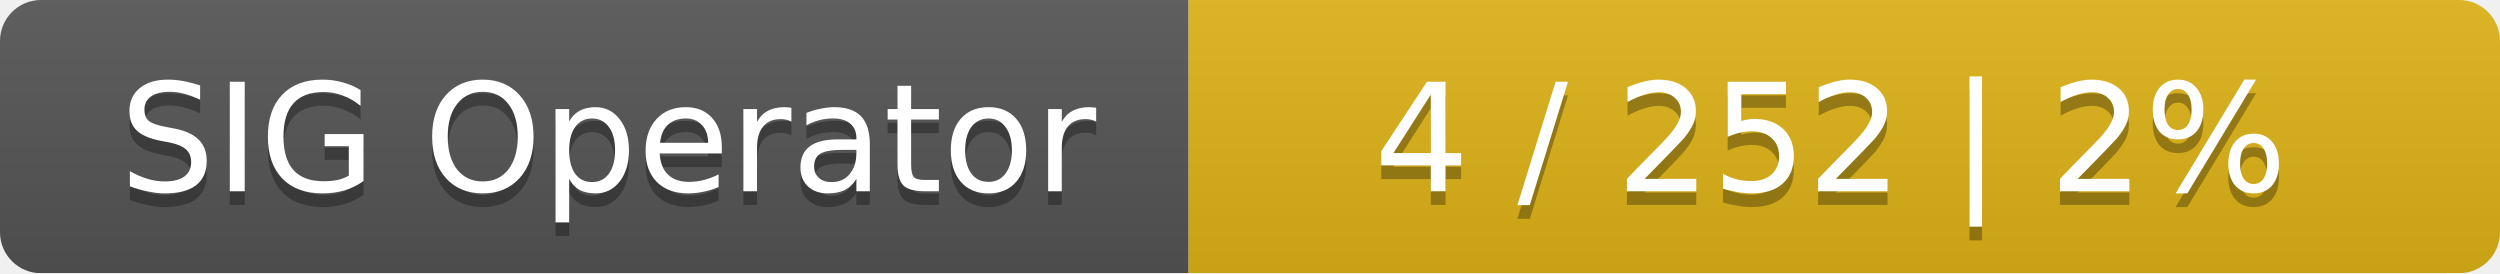
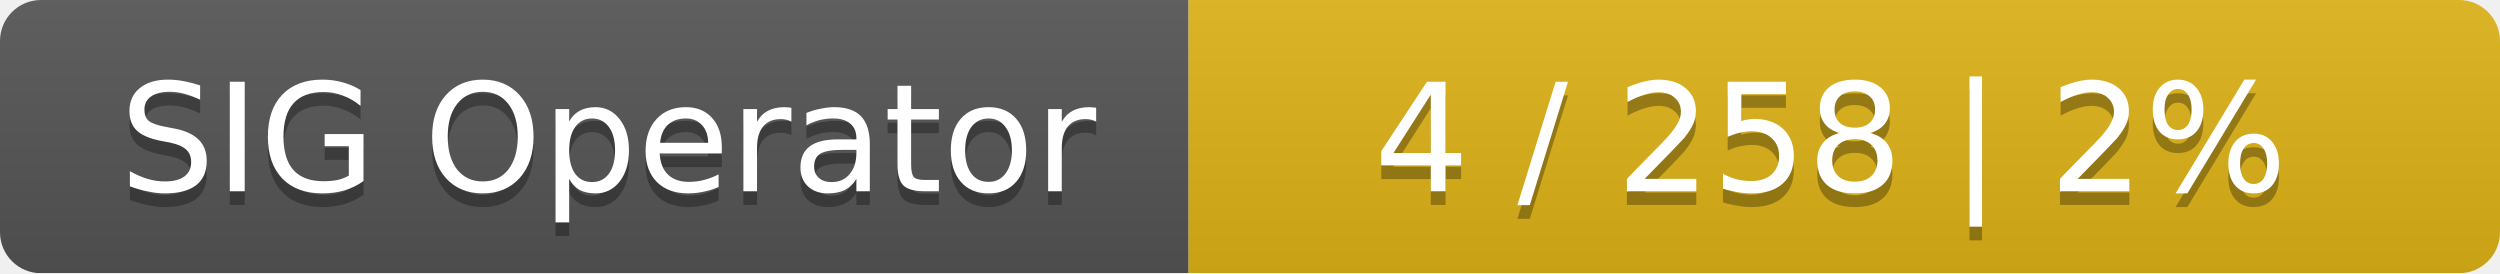
<svg xmlns="http://www.w3.org/2000/svg" width="183" height="20">
  <linearGradient id="smooth" x2="0" y2="100%">
    <stop offset="0" stop-color="#bbb" stop-opacity=".1" />
    <stop offset="1" stop-opacity=".1" />
  </linearGradient>
  <mask id="round">
    <rect width="183" height="20" rx="3" fill="#fff" />
  </mask>
  <g mask="url(#round)">
    <rect width="87" height="20" fill="#555" />
    <rect x="87" width="96" height="20" fill="#dfb317" />
    <rect width="183" height="20" fill="url(#smooth)" />
  </g>
  <g fill="#fff" text-anchor="middle" font-family="DejaVu Sans,Verdana,Geneva,sans-serif" font-size="11">
    <text x="44.5" y="15" fill="#010101" fill-opacity=".3">SIG Operator</text>
    <text x="44.5" y="14">SIG Operator</text>
-     <text x="134" y="15" fill="#010101" fill-opacity=".3">4 / 252    |    2%</text>
-     <text x="134" y="14">4 / 252    |    2%</text>
+     <text x="134" y="15" fill="#010101" fill-opacity=".3">4 / 258    |    2%</text>
+     <text x="134" y="14">4 / 258    |    2%</text>
  </g>
</svg>
